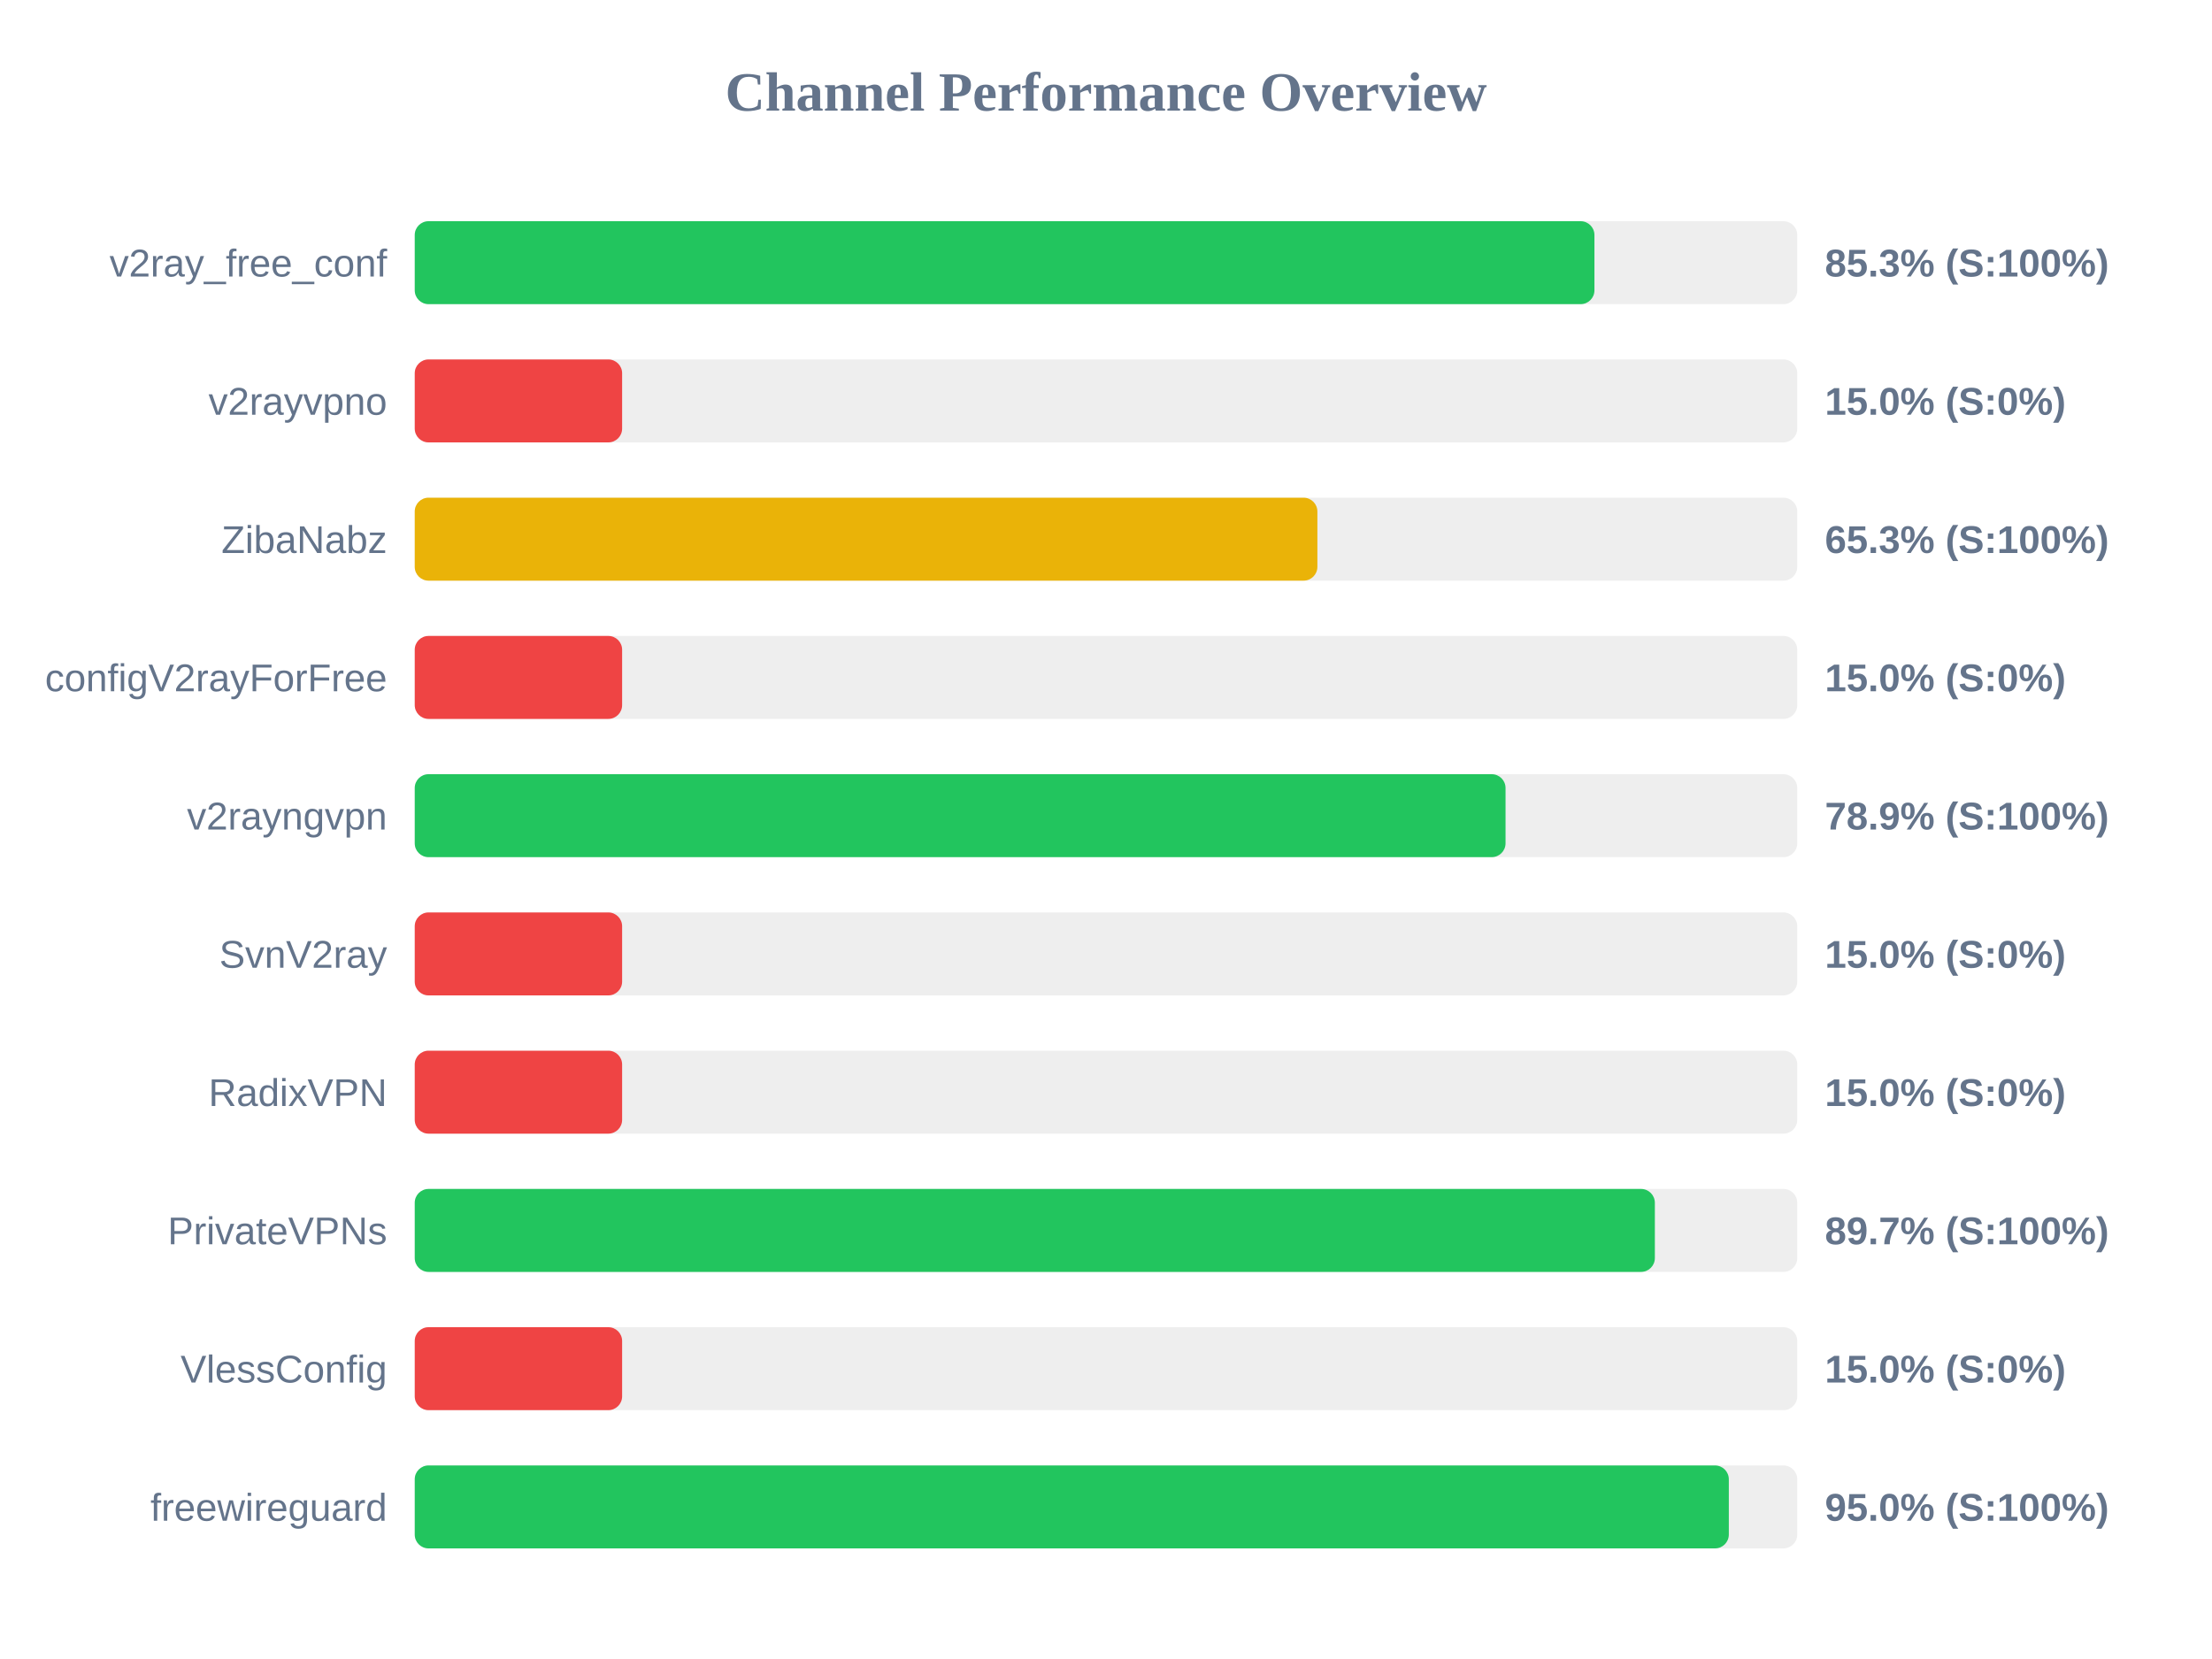
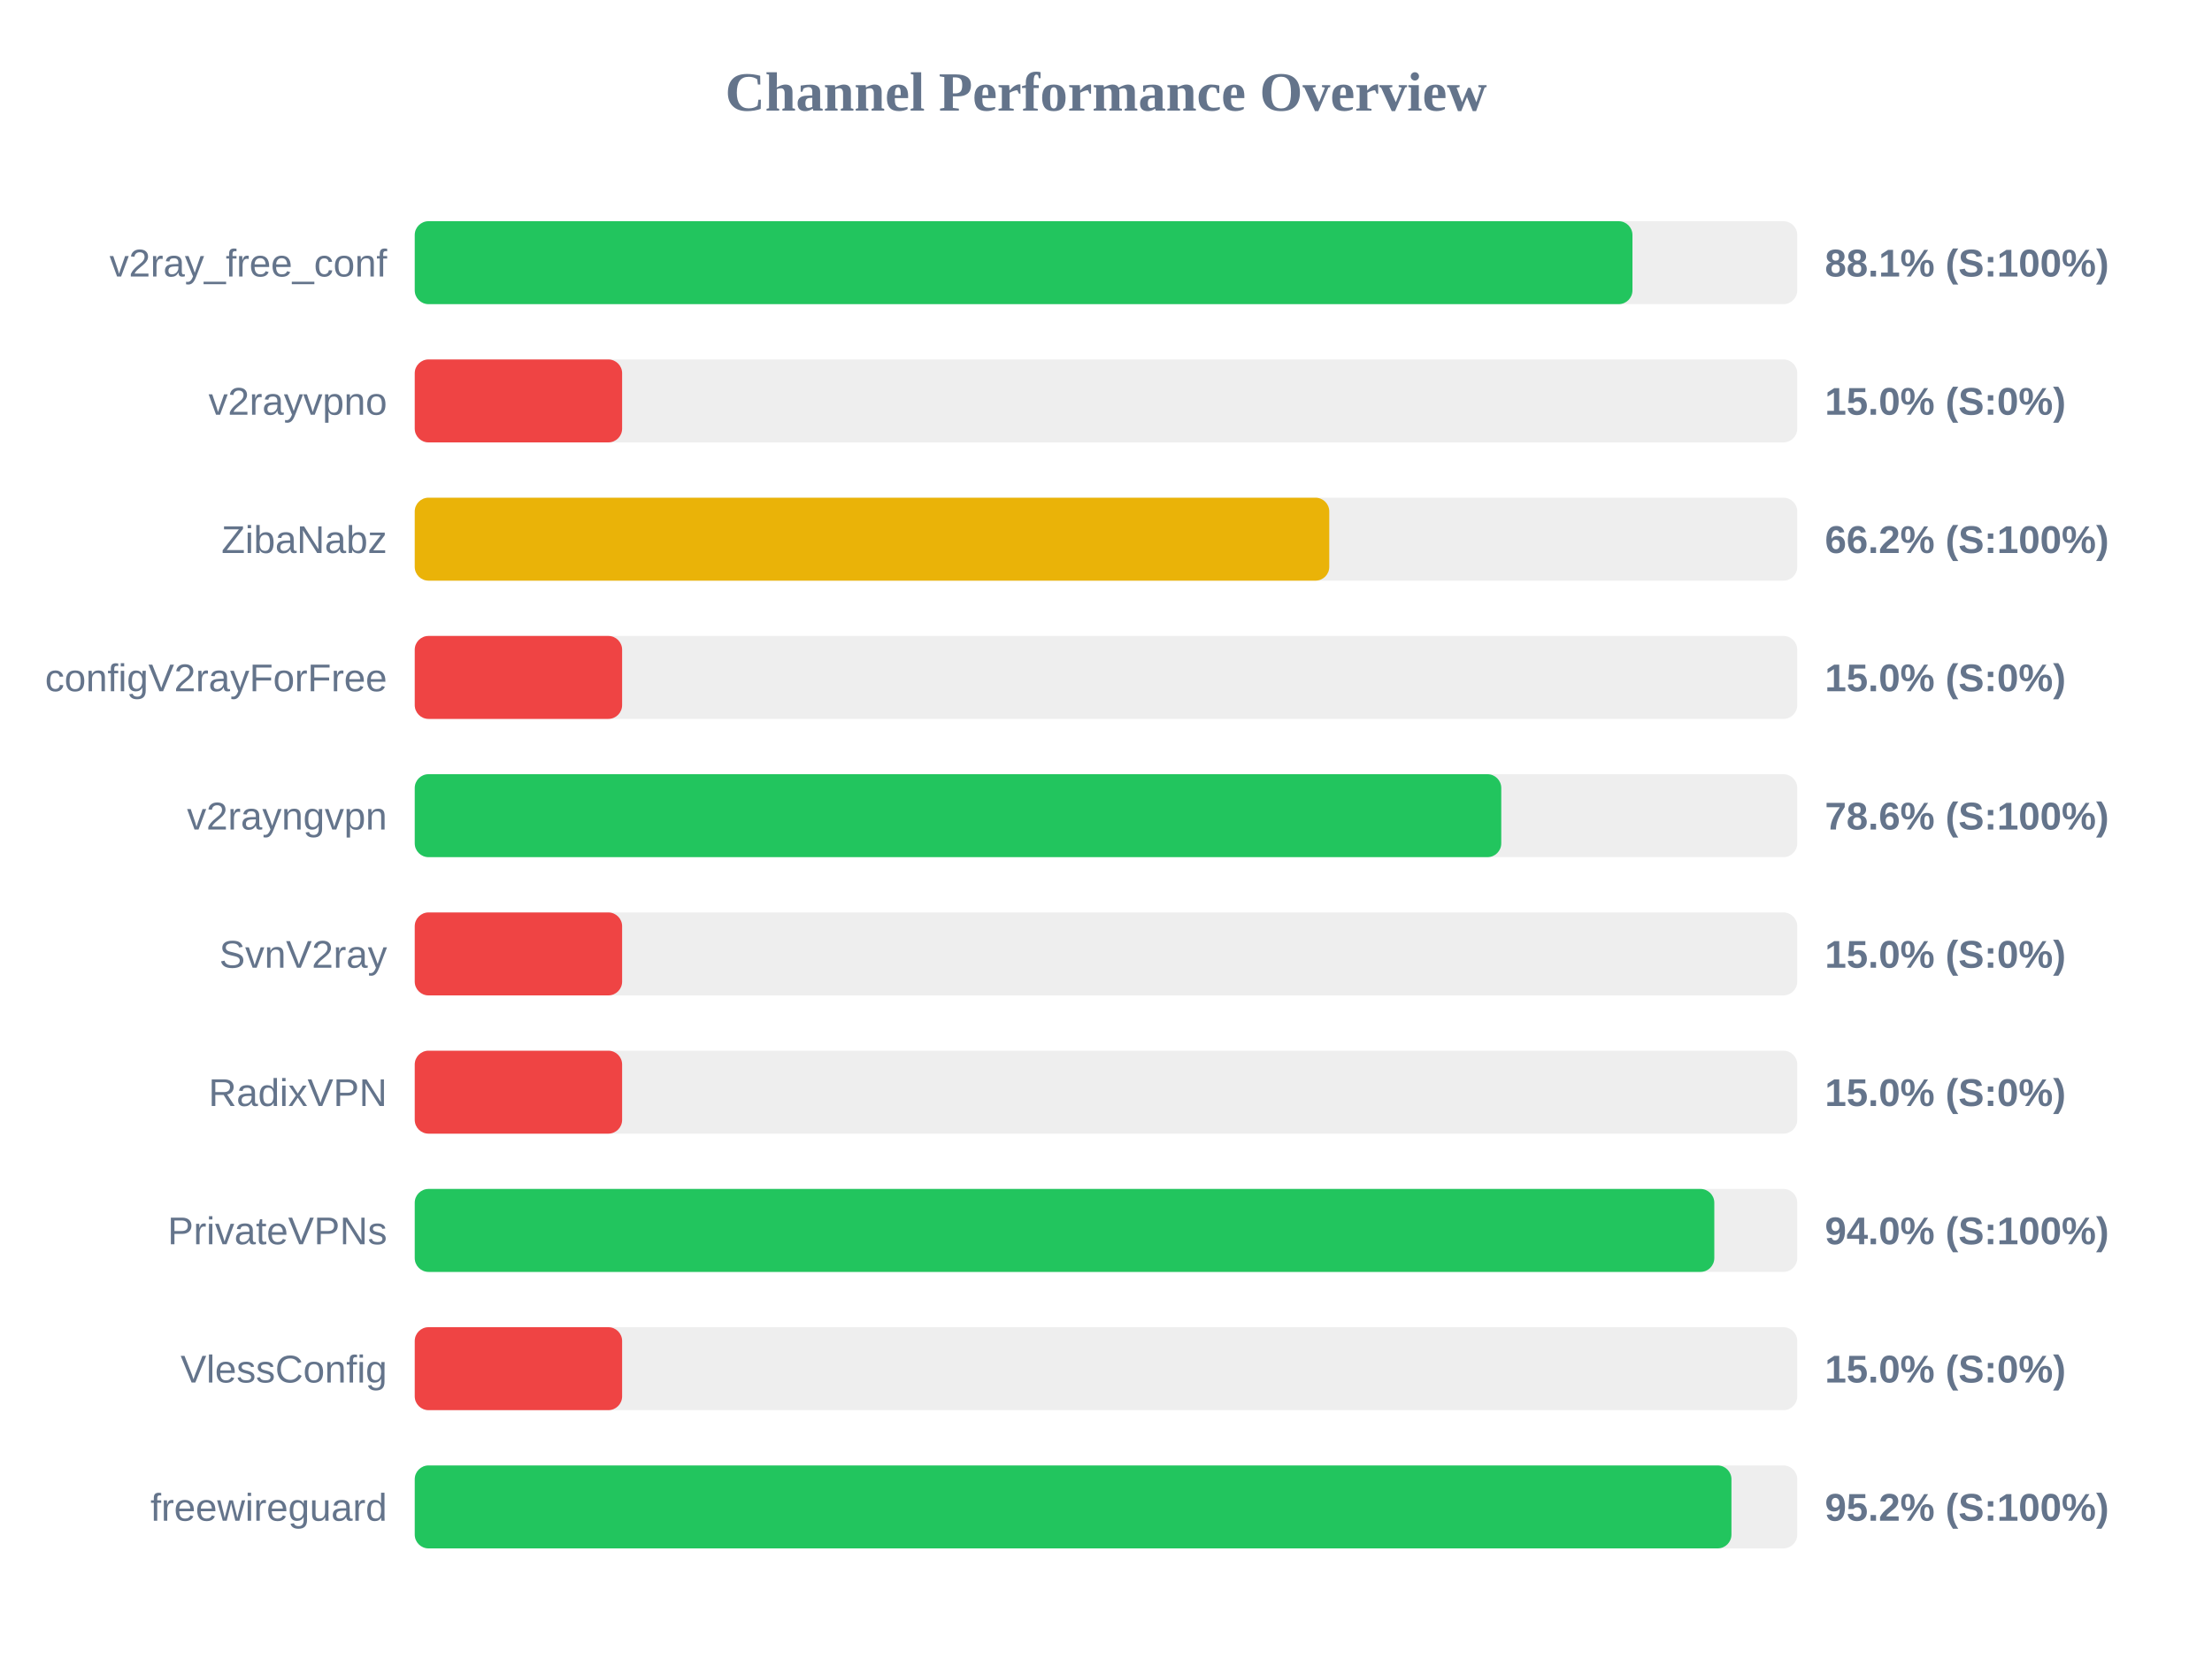
<svg xmlns="http://www.w3.org/2000/svg" width="800" height="600" version="1.1">
  <style>
        .row { font: 14px Arial; fill: #64748b; }
        .score { font: bold 14px Arial; fill: #64748b; }
    </style>
  <text x="400" y="40" text-anchor="middle" font-size="20px" font-weight="bold" fill="#64748b">Channel Performance Overview</text>
  <rect x="150" y="80" width="500" height="30" fill="#eee" rx="5" />
-   <rect x="150" y="80" width="426.65" height="30" fill="#22c55e" rx="5" />
+   <rect x="150" y="80" width="440.4" height="30" fill="#22c55e" rx="5" />
  <text x="140" y="100" text-anchor="end" class="row">v2ray_free_conf</text>
-   <text x="660" y="100" text-anchor="start" class="score">85.3% (S:100%)</text>
+   <text x="660" y="100" text-anchor="start" class="score">88.1% (S:100%)</text>
  <rect x="150" y="130" width="500" height="30" fill="#eee" rx="5" />
  <rect x="150" y="130" width="75.0" height="30" fill="#ef4444" rx="5" />
  <text x="140" y="150" text-anchor="end" class="row">v2rayvpno</text>
  <text x="660" y="150" text-anchor="start" class="score">15.0% (S:0%)</text>
  <rect x="150" y="180" width="500" height="30" fill="#eee" rx="5" />
-   <rect x="150" y="180" width="326.45" height="30" fill="#eab308" rx="5" />
+   <rect x="150" y="180" width="330.75" height="30" fill="#eab308" rx="5" />
  <text x="140" y="200" text-anchor="end" class="row">ZibaNabz</text>
-   <text x="660" y="200" text-anchor="start" class="score">65.3% (S:100%)</text>
+   <text x="660" y="200" text-anchor="start" class="score">66.2% (S:100%)</text>
  <rect x="150" y="230" width="500" height="30" fill="#eee" rx="5" />
  <rect x="150" y="230" width="75.0" height="30" fill="#ef4444" rx="5" />
  <text x="140" y="250" text-anchor="end" class="row">configV2rayForFree</text>
  <text x="660" y="250" text-anchor="start" class="score">15.0% (S:0%)</text>
  <rect x="150" y="280" width="500" height="30" fill="#eee" rx="5" />
-   <rect x="150" y="280" width="394.5" height="30" fill="#22c55e" rx="5" />
+   <rect x="150" y="280" width="392.95" height="30" fill="#22c55e" rx="5" />
  <text x="140" y="300" text-anchor="end" class="row">v2rayngvpn</text>
-   <text x="660" y="300" text-anchor="start" class="score">78.9% (S:100%)</text>
+   <text x="660" y="300" text-anchor="start" class="score">78.6% (S:100%)</text>
  <rect x="150" y="330" width="500" height="30" fill="#eee" rx="5" />
  <rect x="150" y="330" width="75.0" height="30" fill="#ef4444" rx="5" />
  <text x="140" y="350" text-anchor="end" class="row">SvnV2ray</text>
  <text x="660" y="350" text-anchor="start" class="score">15.0% (S:0%)</text>
  <rect x="150" y="380" width="500" height="30" fill="#eee" rx="5" />
  <rect x="150" y="380" width="75.0" height="30" fill="#ef4444" rx="5" />
  <text x="140" y="400" text-anchor="end" class="row">RadixVPN</text>
  <text x="660" y="400" text-anchor="start" class="score">15.0% (S:0%)</text>
  <rect x="150" y="430" width="500" height="30" fill="#eee" rx="5" />
-   <rect x="150" y="430" width="448.5" height="30" fill="#22c55e" rx="5" />
+   <rect x="150" y="430" width="470.0" height="30" fill="#22c55e" rx="5" />
  <text x="140" y="450" text-anchor="end" class="row">PrivateVPNs</text>
-   <text x="660" y="450" text-anchor="start" class="score">89.7% (S:100%)</text>
+   <text x="660" y="450" text-anchor="start" class="score">94.0% (S:100%)</text>
  <rect x="150" y="480" width="500" height="30" fill="#eee" rx="5" />
  <rect x="150" y="480" width="75.0" height="30" fill="#ef4444" rx="5" />
  <text x="140" y="500" text-anchor="end" class="row">VlessConfig</text>
  <text x="660" y="500" text-anchor="start" class="score">15.0% (S:0%)</text>
  <rect x="150" y="530" width="500" height="30" fill="#eee" rx="5" />
-   <rect x="150" y="530" width="475.25" height="30" fill="#22c55e" rx="5" />
+   <rect x="150" y="530" width="476.2" height="30" fill="#22c55e" rx="5" />
  <text x="140" y="550" text-anchor="end" class="row">freewireguard</text>
-   <text x="660" y="550" text-anchor="start" class="score">95.0% (S:100%)</text>
+   <text x="660" y="550" text-anchor="start" class="score">95.2% (S:100%)</text>
</svg>
